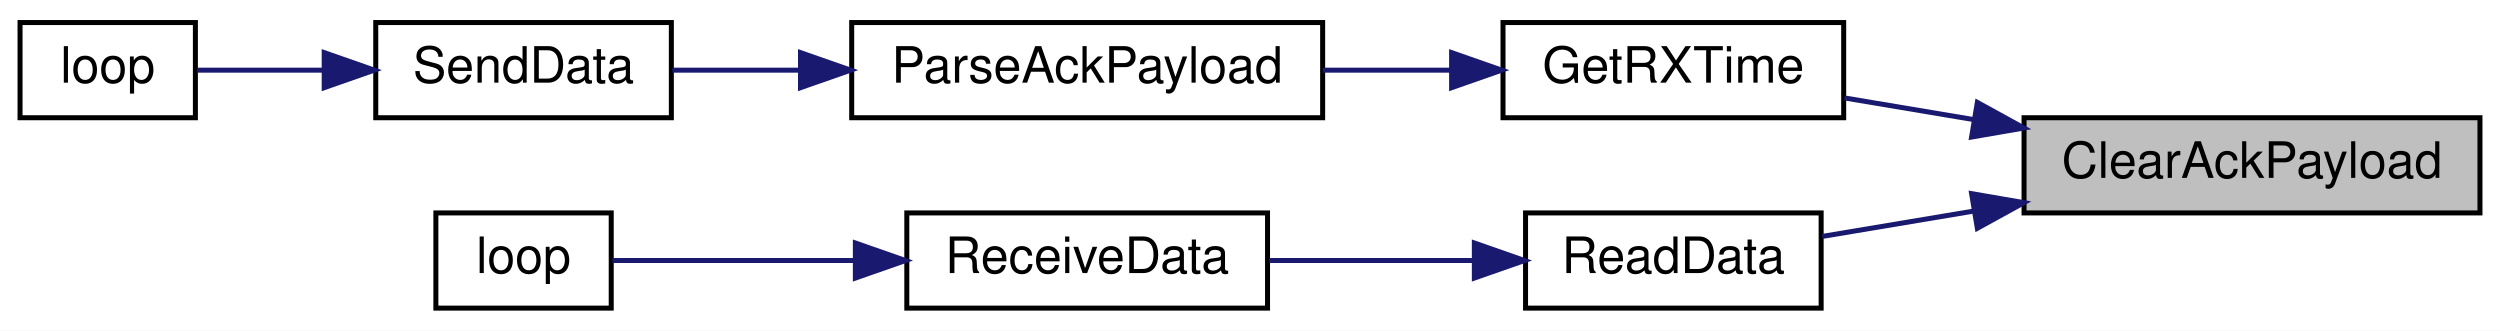
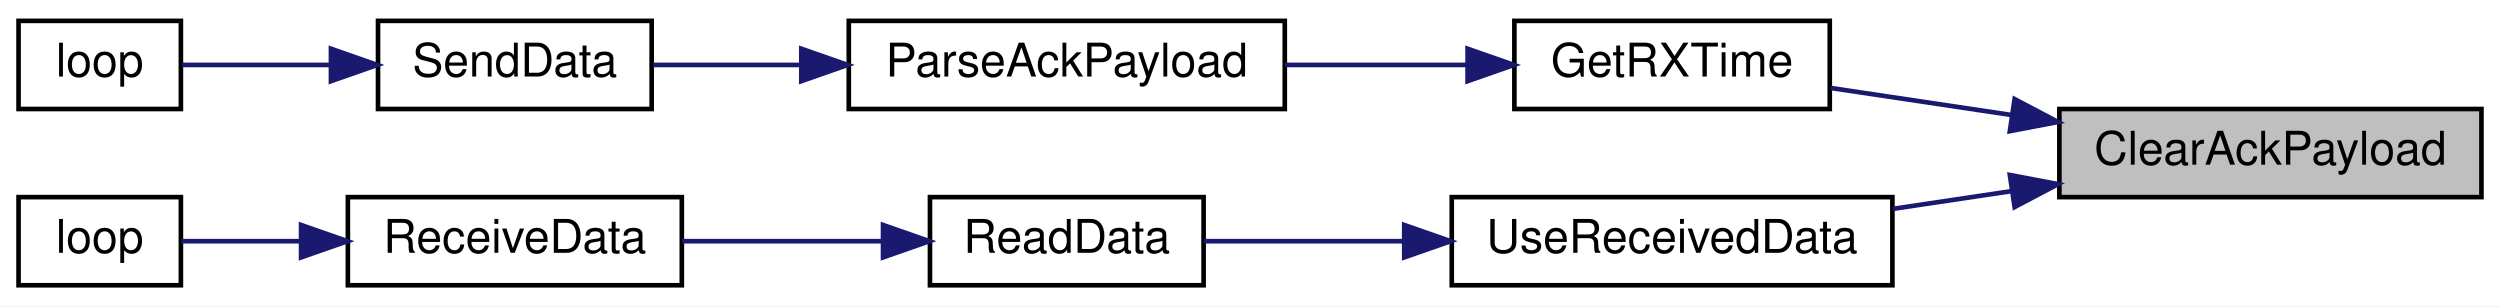
- <svg xmlns="http://www.w3.org/2000/svg" xmlns:xlink="http://www.w3.org/1999/xlink" width="499pt" height="66pt" viewBox="0.00 0.00 499.00 66.00">
+ <svg xmlns="http://www.w3.org/2000/svg" xmlns:xlink="http://www.w3.org/1999/xlink" width="539pt" height="66pt" viewBox="0.00 0.00 539.00 66.00">
  <g id="graph0" class="graph" transform="scale(1 1) rotate(0) translate(4 62)">
-     <polygon fill="white" stroke="transparent" points="-4,4 -4,-62 495,-62 495,4 -4,4" />
+     <polygon fill="white" stroke="transparent" points="-4,4 -4,-62 535,-62 535,4 -4,4" />
    <g id="node1" class="node">
      <g id="a_node1">
        <a xlink:title=" ">
-           <polygon fill="#bfbfbf" stroke="black" points="400,-19.5 400,-38.5 491,-38.5 491,-19.5 400,-19.5" />
-           <text text-anchor="middle" x="445.5" y="-26.5" font-family="Helvetica,sans-Serif" font-size="10.00">ClearAckPayload</text>
+           <polygon fill="#bfbfbf" stroke="black" points="440,-19.5 440,-38.5 531,-38.5 531,-19.5 440,-19.5" />
+           <text text-anchor="middle" x="485.5" y="-26.5" font-family="Helvetica,sans-Serif" font-size="10.00">ClearAckPayload</text>
        </a>
      </g>
    </g>
    <g id="node2" class="node">
      <g id="a_node2">
        <a xlink:href="_transmitter_code_2src_2main_8cpp.html#acd508e422b616377d0f0cdb44e4cfae0" target="_top" xlink:title=" ">
-           <polygon fill="white" stroke="black" points="296,-38.5 296,-57.5 364,-57.5 364,-38.5 296,-38.5" />
-           <text text-anchor="middle" x="330" y="-45.5" font-family="Helvetica,sans-Serif" font-size="10.00">GetRXTime</text>
+           <polygon fill="white" stroke="black" points="322.5,-38.5 322.5,-57.5 390.5,-57.5 390.5,-38.5 322.5,-38.5" />
+           <text text-anchor="middle" x="356.5" y="-45.5" font-family="Helvetica,sans-Serif" font-size="10.00">GetRXTime</text>
        </a>
      </g>
    </g>
    <g id="edge1" class="edge">
-       <path fill="none" stroke="midnightblue" d="M390.06,-38.11C381.22,-39.59 372.3,-41.09 364.17,-42.45" />
-       <polygon fill="midnightblue" stroke="midnightblue" points="390.68,-41.56 399.97,-36.45 389.53,-34.65 390.68,-41.56" />
+       <path fill="none" stroke="midnightblue" d="M429.71,-37.2C416.43,-39.18 402.63,-41.25 390.7,-43.03" />
+       <polygon fill="midnightblue" stroke="midnightblue" points="430.35,-40.64 439.72,-35.7 429.32,-33.72 430.35,-40.64" />
    </g>
    <g id="node6" class="node">
      <g id="a_node6">
-         <a xlink:href="_receiver_code_2src_2main_8cpp.html#a07ca94db0e305e9c01ec51e417576308" target="_top" xlink:title=" ">
-           <polygon fill="white" stroke="black" points="300.5,-0.5 300.5,-19.5 359.5,-19.5 359.5,-0.5 300.5,-0.5" />
-           <text text-anchor="middle" x="330" y="-7.5" font-family="Helvetica,sans-Serif" font-size="10.00">ReadData</text>
+         <a xlink:href="_receiver_code_2src_2main_8cpp.html#abb1997c589abc6432f612eaedf985e38" target="_top" xlink:title=" ">
+           <polygon fill="white" stroke="black" points="309,-0.5 309,-19.5 404,-19.5 404,-0.5 309,-0.5" />
+           <text text-anchor="middle" x="356.5" y="-7.5" font-family="Helvetica,sans-Serif" font-size="10.00">UseReceivedData</text>
        </a>
      </g>
    </g>
    <g id="edge5" class="edge">
-       <path fill="none" stroke="midnightblue" d="M390.01,-19.88C379.53,-18.12 368.96,-16.35 359.71,-14.81" />
-       <polygon fill="midnightblue" stroke="midnightblue" points="389.53,-23.35 399.97,-21.55 390.68,-16.44 389.53,-23.35" />
+       <path fill="none" stroke="midnightblue" d="M429.79,-20.81C421.2,-19.53 412.4,-18.21 404.02,-16.96" />
+       <polygon fill="midnightblue" stroke="midnightblue" points="429.32,-24.28 439.72,-22.3 430.35,-17.36 429.32,-24.28" />
    </g>
    <g id="node3" class="node">
      <g id="a_node3">
        <a xlink:href="_radio_functions_8h.html#a230e862a4da0f66746b6b3afba6bd77a" target="_top" xlink:title=" ">
-           <polygon fill="white" stroke="black" points="166,-38.5 166,-57.5 260,-57.5 260,-38.5 166,-38.5" />
-           <text text-anchor="middle" x="213" y="-45.5" font-family="Helvetica,sans-Serif" font-size="10.00">ParseAckPayload</text>
+           <polygon fill="white" stroke="black" points="179,-38.5 179,-57.5 273,-57.5 273,-38.5 179,-38.5" />
+           <text text-anchor="middle" x="226" y="-45.5" font-family="Helvetica,sans-Serif" font-size="10.00">ParseAckPayload</text>
        </a>
      </g>
    </g>
    <g id="edge2" class="edge">
-       <path fill="none" stroke="midnightblue" d="M285.48,-48C277.15,-48 268.42,-48 260.02,-48" />
-       <polygon fill="midnightblue" stroke="midnightblue" points="285.74,-51.5 295.74,-48 285.74,-44.5 285.74,-51.5" />
+       <path fill="none" stroke="midnightblue" d="M312.17,-48C299.59,-48 285.8,-48 273.05,-48" />
+       <polygon fill="midnightblue" stroke="midnightblue" points="312.41,-51.5 322.41,-48 312.41,-44.5 312.41,-51.5" />
    </g>
    <g id="node4" class="node">
      <g id="a_node4">
        <a xlink:href="_radio_functions_8cpp.html#a3d7322e78f097d02d476f17a6306997c" target="_top" xlink:title=" ">
-           <polygon fill="white" stroke="black" points="71,-38.5 71,-57.5 130,-57.5 130,-38.5 71,-38.5" />
-           <text text-anchor="middle" x="100.5" y="-45.5" font-family="Helvetica,sans-Serif" font-size="10.00">SendData</text>
+           <polygon fill="white" stroke="black" points="77.5,-38.5 77.5,-57.5 136.5,-57.5 136.5,-38.5 77.5,-38.5" />
+           <text text-anchor="middle" x="107" y="-45.5" font-family="Helvetica,sans-Serif" font-size="10.00">SendData</text>
        </a>
      </g>
    </g>
    <g id="edge3" class="edge">
-       <path fill="none" stroke="midnightblue" d="M155.51,-48C146.74,-48 138,-48 130.2,-48" />
-       <polygon fill="midnightblue" stroke="midnightblue" points="155.78,-51.5 165.78,-48 155.78,-44.5 155.78,-51.5" />
+       <path fill="none" stroke="midnightblue" d="M168.67,-48C157.6,-48 146.43,-48 136.74,-48" />
+       <polygon fill="midnightblue" stroke="midnightblue" points="168.76,-51.5 178.76,-48 168.76,-44.5 168.76,-51.5" />
    </g>
    <g id="node5" class="node">
      <g id="a_node5">
        <a xlink:href="_transmitter_code_2src_2main_8cpp.html#afe461d27b9c48d5921c00d521181f12f" target="_top" xlink:title=" ">
          <polygon fill="white" stroke="black" points="0,-38.5 0,-57.5 35,-57.5 35,-38.5 0,-38.5" />
          <text text-anchor="middle" x="17.5" y="-45.5" font-family="Helvetica,sans-Serif" font-size="10.00">loop</text>
        </a>
      </g>
    </g>
    <g id="edge4" class="edge">
-       <path fill="none" stroke="midnightblue" d="M60.49,-48C51.66,-48 42.74,-48 35.4,-48" />
-       <polygon fill="midnightblue" stroke="midnightblue" points="60.71,-51.5 70.71,-48 60.71,-44.5 60.71,-51.5" />
+       <path fill="none" stroke="midnightblue" d="M67.24,-48C56,-48 44.31,-48 35.2,-48" />
+       <polygon fill="midnightblue" stroke="midnightblue" points="67.35,-51.5 77.35,-48 67.35,-44.5 67.35,-51.5" />
    </g>
    <g id="node7" class="node">
      <g id="a_node7">
-         <a xlink:href="_receiver_code_2src_2main_8cpp.html#a06807a4f185694d37f774702ba74db0a" target="_top" xlink:title=" ">
-           <polygon fill="white" stroke="black" points="177,-0.5 177,-19.5 249,-19.5 249,-0.5 177,-0.5" />
-           <text text-anchor="middle" x="213" y="-7.5" font-family="Helvetica,sans-Serif" font-size="10.00">ReceiveData</text>
+         <a xlink:href="_receiver_code_2src_2main_8cpp.html#a07ca94db0e305e9c01ec51e417576308" target="_top" xlink:title=" ">
+           <polygon fill="white" stroke="black" points="196.5,-0.5 196.5,-19.5 255.5,-19.5 255.5,-0.5 196.5,-0.5" />
+           <text text-anchor="middle" x="226" y="-7.5" font-family="Helvetica,sans-Serif" font-size="10.00">ReadData</text>
        </a>
      </g>
    </g>
    <g id="edge6" class="edge">
-       <path fill="none" stroke="midnightblue" d="M290.07,-10C276.88,-10 262.23,-10 249.34,-10" />
-       <polygon fill="midnightblue" stroke="midnightblue" points="290.28,-13.5 300.28,-10 290.28,-6.5 290.28,-13.5" />
+       <path fill="none" stroke="midnightblue" d="M298.57,-10C283.69,-10 268.28,-10 255.59,-10" />
+       <polygon fill="midnightblue" stroke="midnightblue" points="298.75,-13.5 308.75,-10 298.75,-6.5 298.75,-13.5" />
    </g>
    <g id="node8" class="node">
      <g id="a_node8">
-         <a xlink:href="_receiver_code_2src_2main_8cpp.html#afe461d27b9c48d5921c00d521181f12f" target="_top" xlink:title=" ">
-           <polygon fill="white" stroke="black" points="83,-0.5 83,-19.5 118,-19.5 118,-0.5 83,-0.5" />
-           <text text-anchor="middle" x="100.5" y="-7.5" font-family="Helvetica,sans-Serif" font-size="10.00">loop</text>
+         <a xlink:href="_receiver_code_2src_2main_8cpp.html#a06807a4f185694d37f774702ba74db0a" target="_top" xlink:title=" ">
+           <polygon fill="white" stroke="black" points="71,-0.5 71,-19.5 143,-19.5 143,-0.5 71,-0.5" />
+           <text text-anchor="middle" x="107" y="-7.5" font-family="Helvetica,sans-Serif" font-size="10.00">ReceiveData</text>
        </a>
      </g>
    </g>
    <g id="edge7" class="edge">
-       <path fill="none" stroke="midnightblue" d="M166.35,-10C149.33,-10 131.05,-10 118.25,-10" />
-       <polygon fill="midnightblue" stroke="midnightblue" points="166.73,-13.5 176.73,-10 166.73,-6.5 166.73,-13.5" />
+       <path fill="none" stroke="midnightblue" d="M186.12,-10C172.19,-10 156.59,-10 143.01,-10" />
+       <polygon fill="midnightblue" stroke="midnightblue" points="186.38,-13.5 196.38,-10 186.38,-6.5 186.38,-13.5" />
+     </g>
+     <g id="node9" class="node">
+       <g id="a_node9">
+         <a xlink:href="_receiver_code_2src_2main_8cpp.html#afe461d27b9c48d5921c00d521181f12f" target="_top" xlink:title=" ">
+           <polygon fill="white" stroke="black" points="0,-0.5 0,-19.5 35,-19.5 35,-0.5 0,-0.5" />
+           <text text-anchor="middle" x="17.5" y="-7.5" font-family="Helvetica,sans-Serif" font-size="10.00">loop</text>
+         </a>
+       </g>
+     </g>
+     <g id="edge8" class="edge">
+       <path fill="none" stroke="midnightblue" d="M60.64,-10C51.51,-10 42.46,-10 35.11,-10" />
+       <polygon fill="midnightblue" stroke="midnightblue" points="60.91,-13.5 70.91,-10 60.91,-6.5 60.91,-13.5" />
    </g>
  </g>
</svg>
